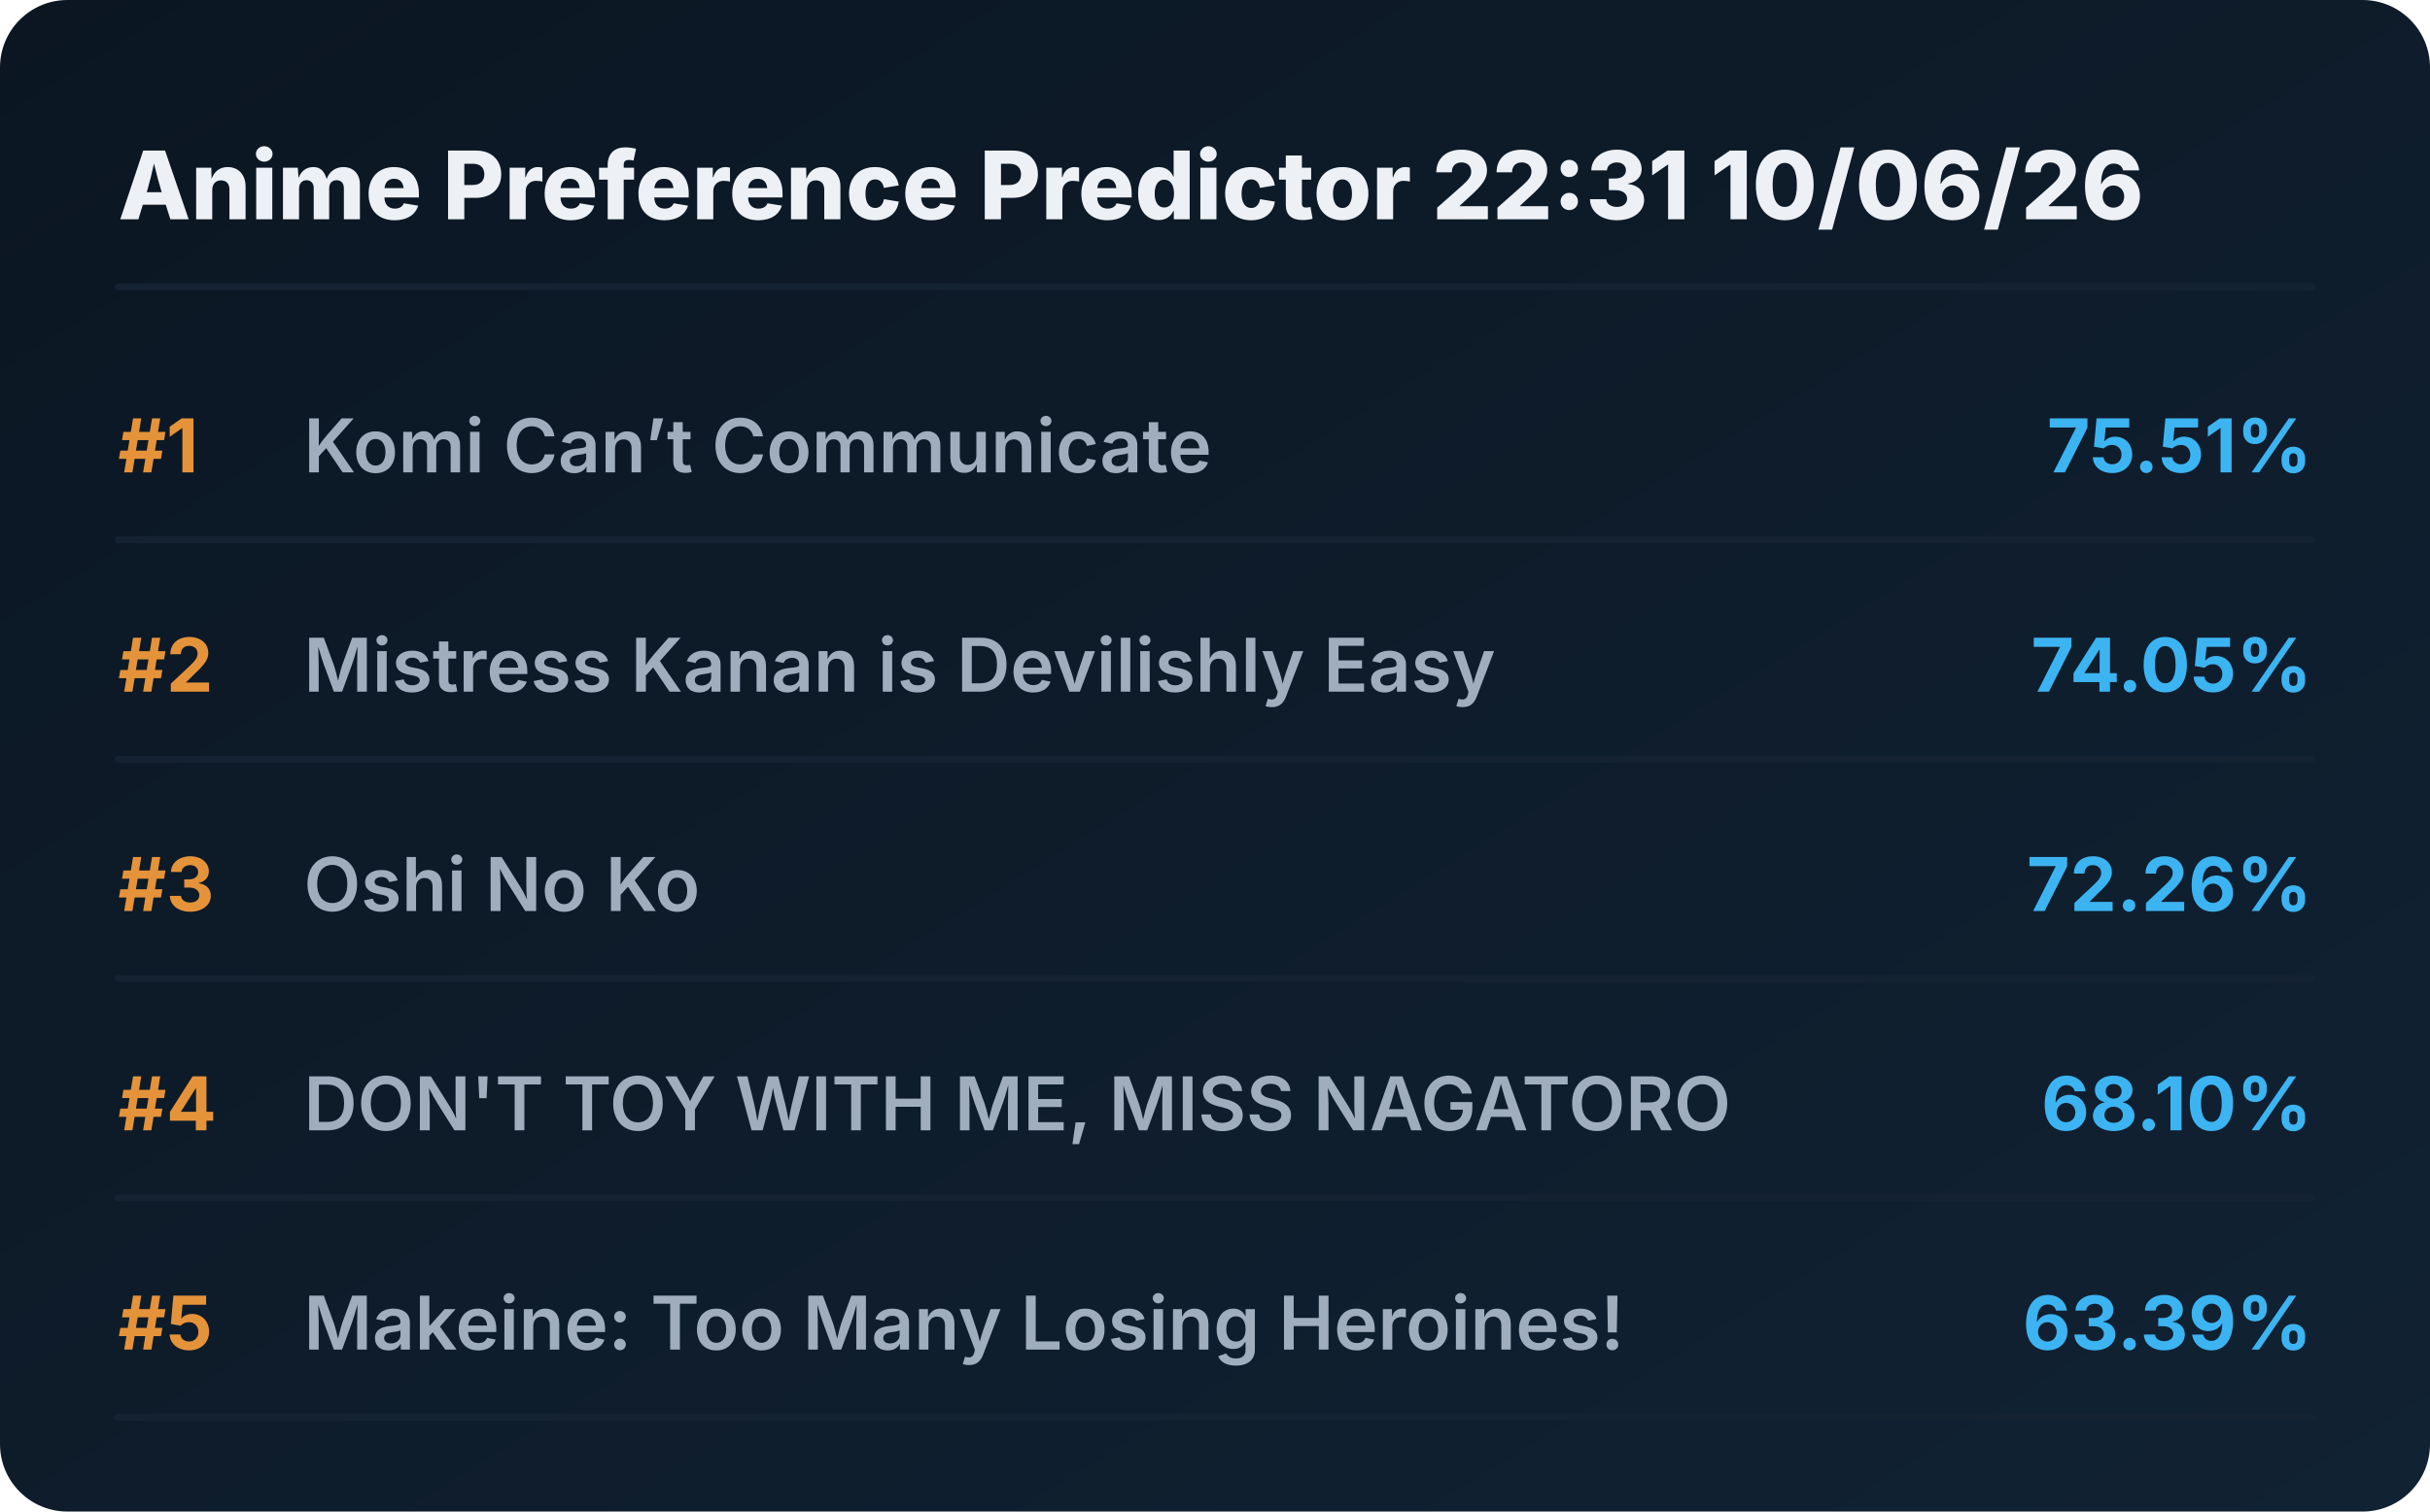
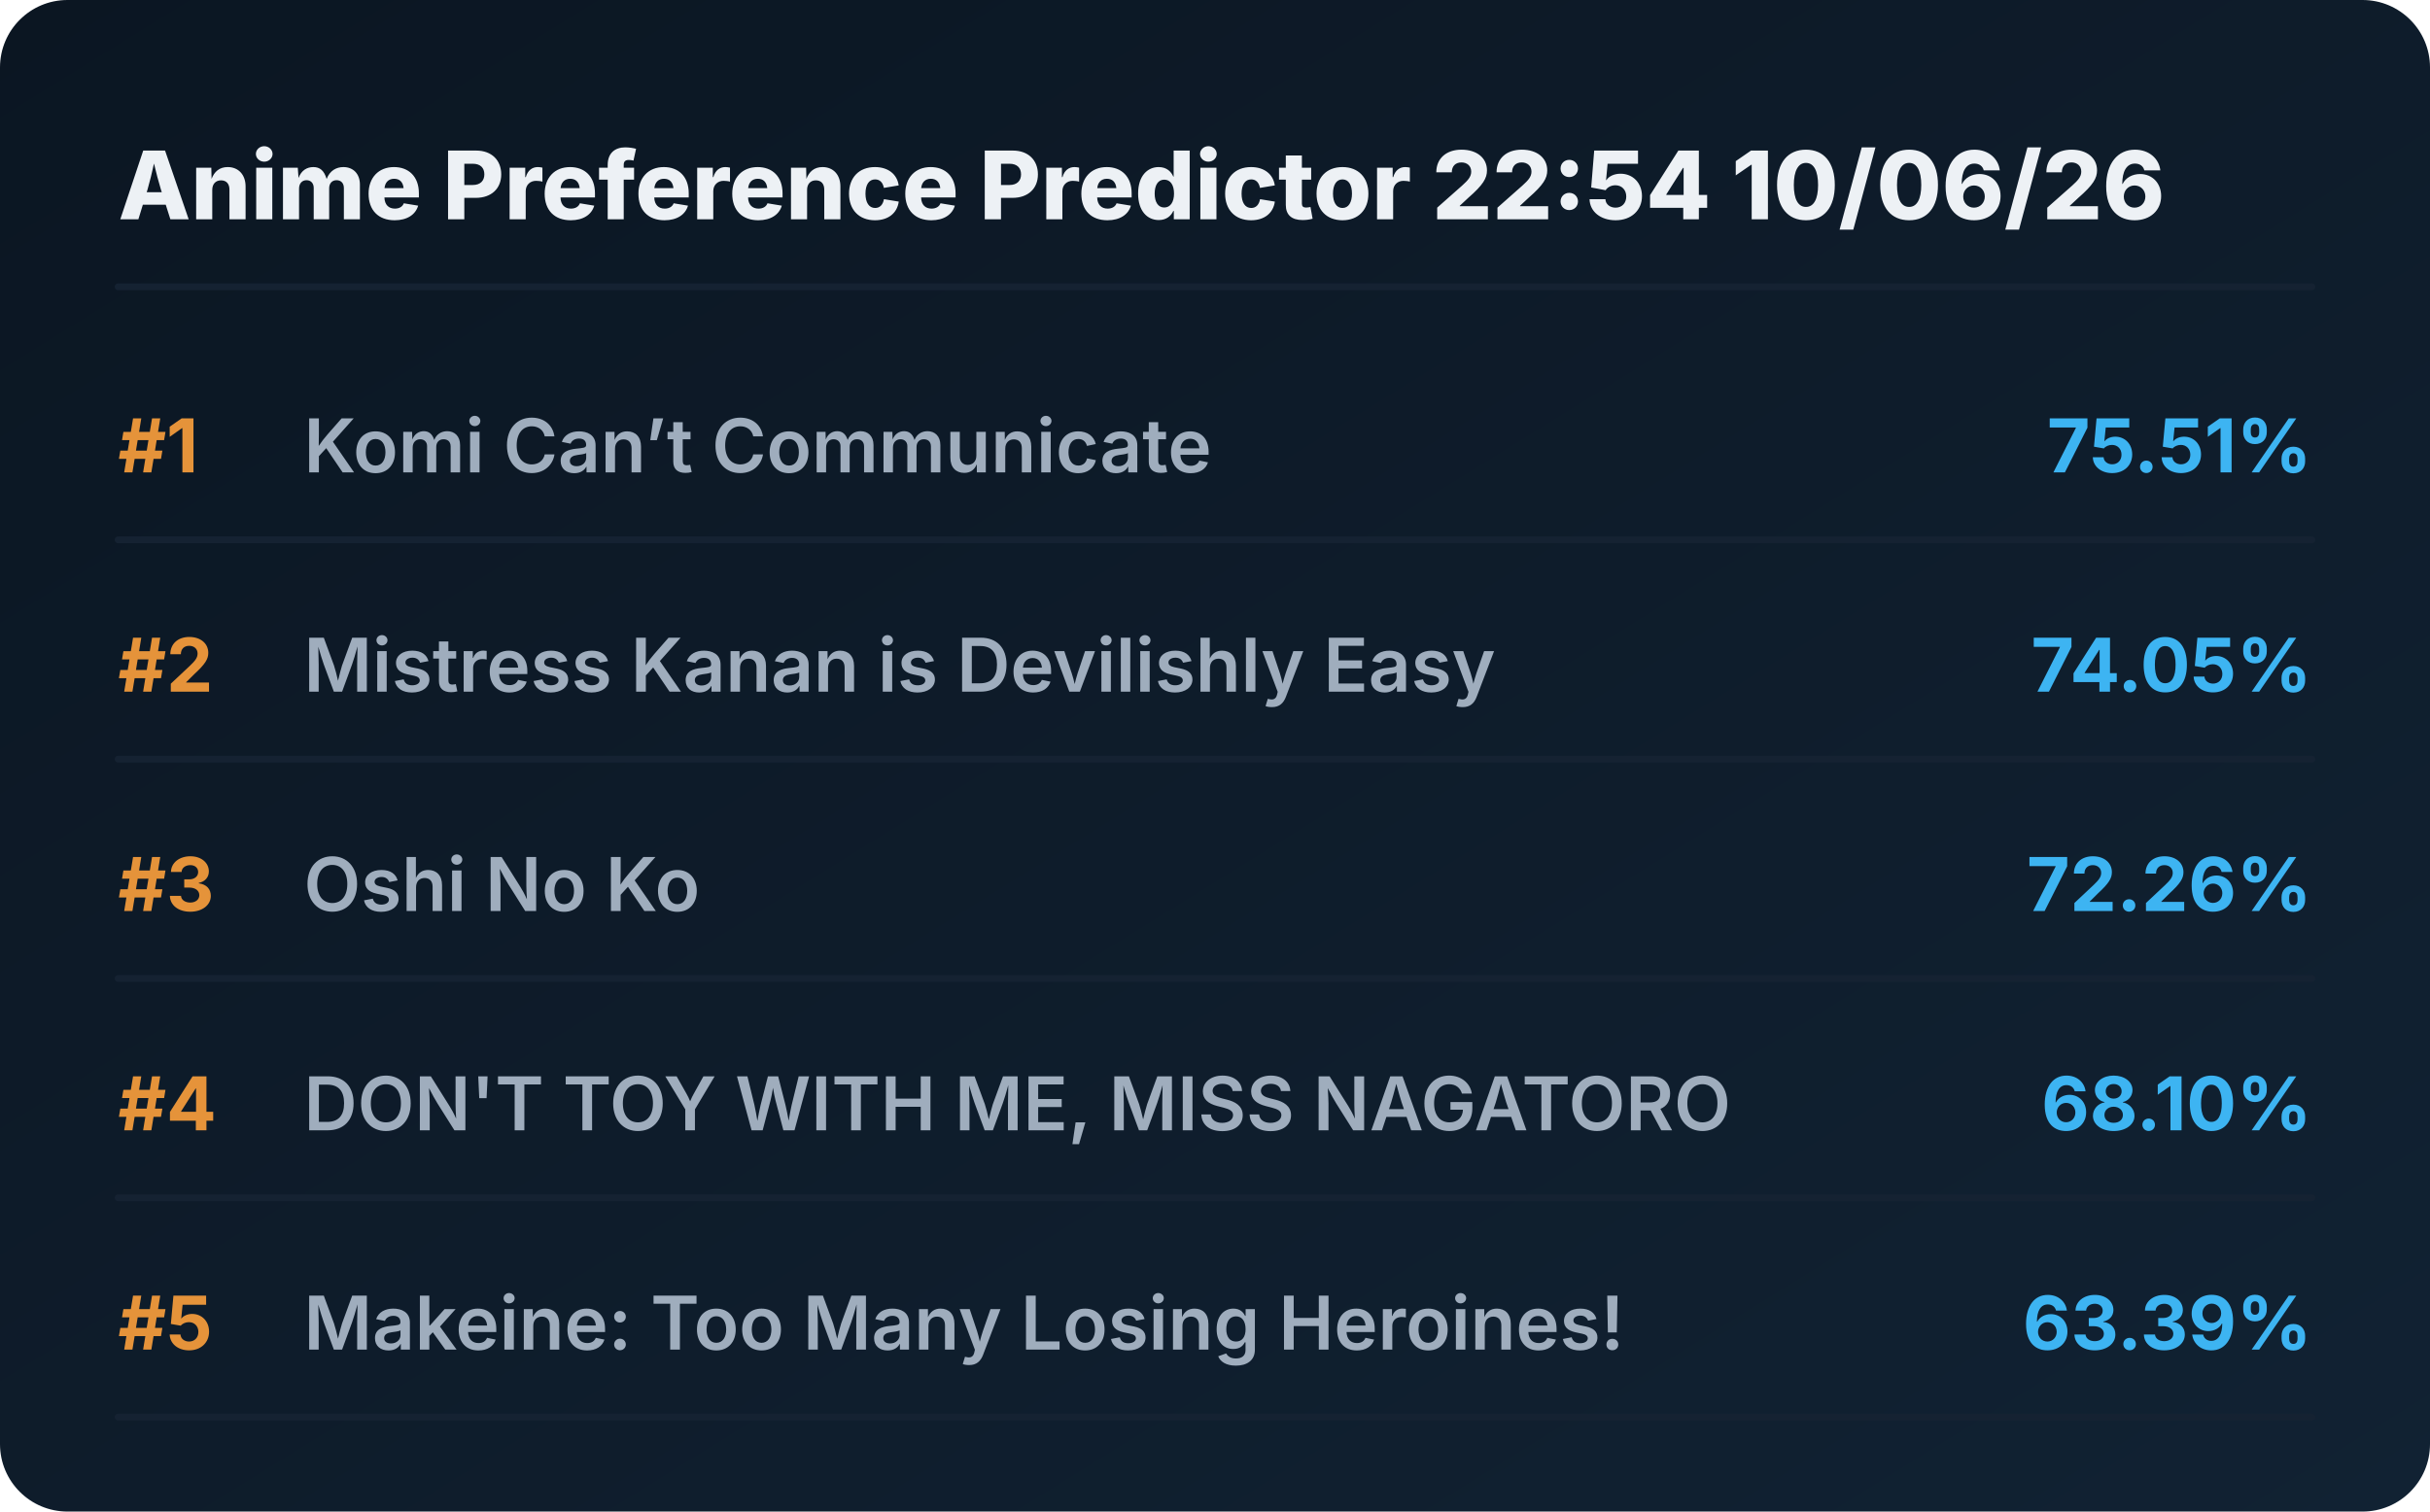
<svg xmlns="http://www.w3.org/2000/svg" viewBox="0 0 720 448" preserveAspectRatio="xMidYMid meet" style="width: 100%; height: auto; max-width: 720px;">
  <defs>
    <linearGradient id="boxGrad" x1="0%" y1="0%" x2="100%" y2="100%">
      <stop offset="0%" stop-color="#0b1622" />
      <stop offset="100%" stop-color="#112233" />
    </linearGradient>
    <clipPath id="titleClip">
      <rect x="90" y="0" width="510" height="100%" />
    </clipPath>
  </defs>
  <style>
    .bg { fill: url(#boxGrad); rx: 20px; }
    .header { font-family: 'Overpass', 'Inter', system-ui, sans-serif; font-weight: 800; font-size: 28px; fill: #edf1f5; }
    .rank { font-family: 'Overpass', 'Inter', system-ui, sans-serif; font-weight: 700; font-size: 22px; fill: #e5933a; }
    .title { font-family: 'Overpass', 'Inter', system-ui, sans-serif; font-weight: 600; font-size: 22px; fill: #9fadbd; }
    .score { font-family: 'Overpass', 'Inter', system-ui, sans-serif; font-weight: 700; font-size: 22px; fill: #3db4f2; }
    .line { stroke: #152232; stroke-width: 2; stroke-linecap: round; }
  </style>
  <rect class="bg" width="720" height="448" />
-   <text x="35" y="65" class="header">Anime Preference Predictor 22:31 10/06/26</text>
+   <text x="35" y="65" class="header">Anime Preference Predictor 22:54 10/06/26</text>
  <line x1="35" y1="85" x2="685" y2="85" class="line" />
  <g transform="translate(0, 0)">
    <text x="35" y="140" class="rank">#1</text>
    <text x="90" y="140" class="title">Komi Can’t Communicate</text>
    <text x="685" y="140" class="score" text-anchor="end">75.51%</text>
    <line x1="35" y1="160" x2="685" y2="160" class="line" />
  </g>
  <g transform="translate(0, 65)">
    <text x="35" y="140" class="rank">#2</text>
    <text x="90" y="140" class="title">Mistress Kanan is Devilishly Easy</text>
    <text x="685" y="140" class="score" text-anchor="end">74.05%</text>
    <line x1="35" y1="160" x2="685" y2="160" class="line" />
  </g>
  <g transform="translate(0, 130)">
    <text x="35" y="140" class="rank">#3</text>
    <text x="90" y="140" class="title">Oshi No Ko</text>
    <text x="685" y="140" class="score" text-anchor="end">72.26%</text>
    <line x1="35" y1="160" x2="685" y2="160" class="line" />
  </g>
  <g transform="translate(0, 195)">
    <text x="35" y="140" class="rank">#4</text>
    <text x="90" y="140" class="title">DON'T TOY WITH ME, MISS NAGATORO</text>
    <text x="685" y="140" class="score" text-anchor="end">68.10%</text>
    <line x1="35" y1="160" x2="685" y2="160" class="line" />
  </g>
  <g transform="translate(0, 260)">
    <text x="35" y="140" class="rank">#5</text>
    <text x="90" y="140" class="title">Makeine: Too Many Losing Heroines!</text>
    <text x="685" y="140" class="score" text-anchor="end">63.39%</text>
    <line x1="35" y1="160" x2="685" y2="160" class="line" />
  </g>
</svg>
